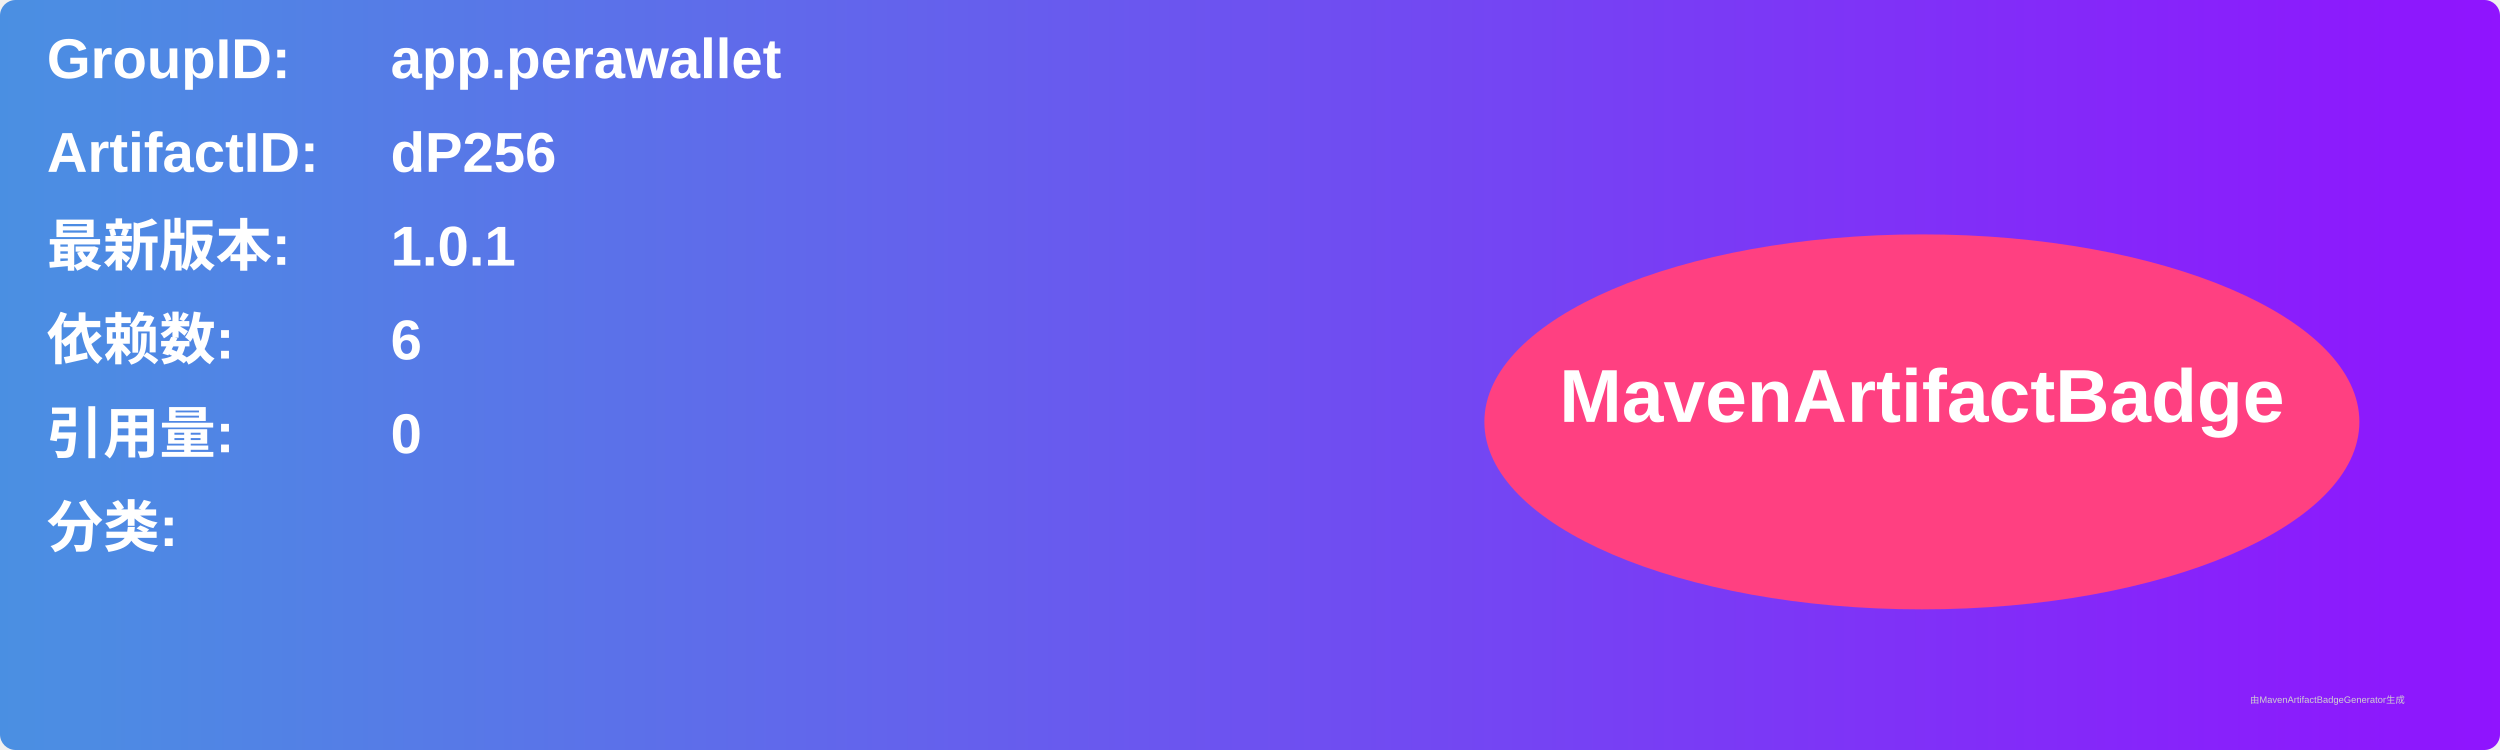
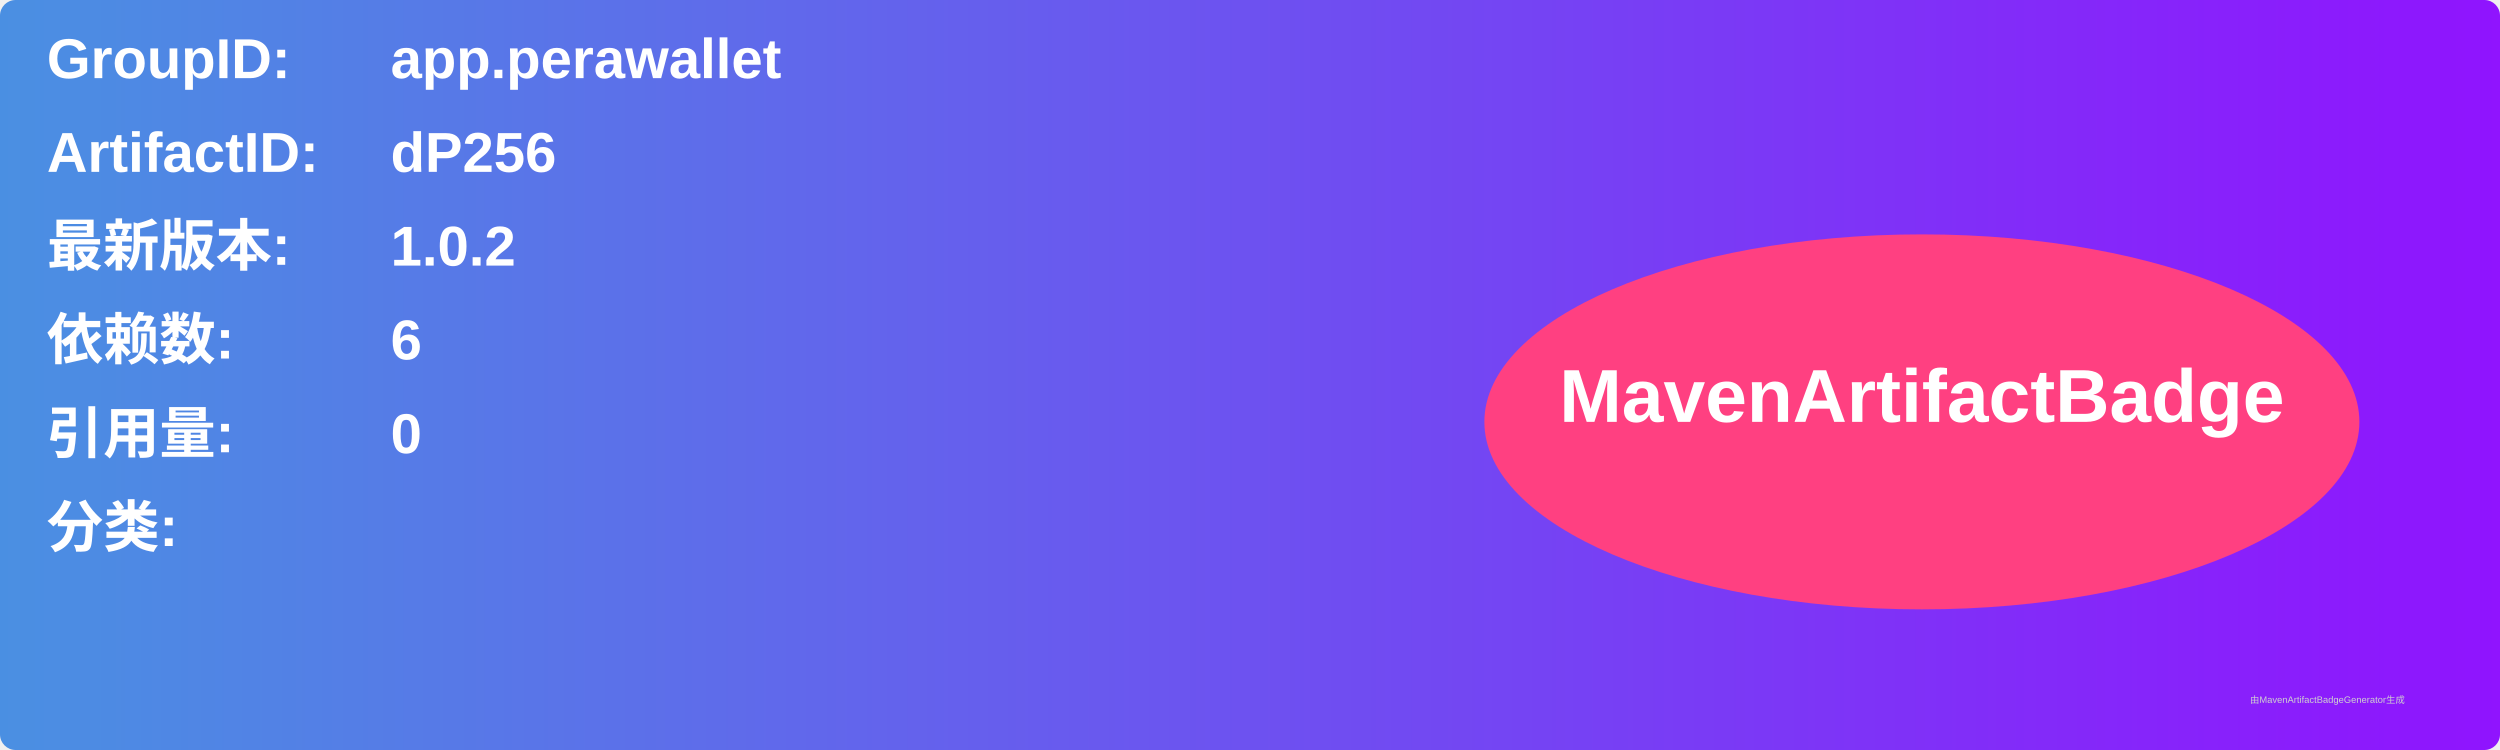
<svg xmlns="http://www.w3.org/2000/svg" width="800" height="240" viewBox="0 0 800 240">
  <linearGradient id="grad" x1="0%" y1="0%" x2="100%" y2="0%">
    <stop offset="0%" stop-color="#4a90e2" />
    <stop offset="100%" stop-color="#9013fe" />
  </linearGradient>
  <rect width="100%" height="100%" rx="5" ry="5" fill="url(#grad)" />
  <g transform="translate(15, 15)">
    <text x="0" y="10" font-family="Arial" font-size="18" fill="white" font-weight="bold" width="260">GroupID:</text>
    <text x="110" y="10" font-family="Arial" font-size="18" fill="white" font-weight="bold" width="460">app.perawallet</text>
    <text x="0" y="40" font-family="Arial" font-size="18" fill="white" font-weight="bold" width="260">ArtifactID:</text>
    <text x="110" y="40" font-family="Arial" font-size="18" fill="white" font-weight="bold" width="460">dP256</text>
    <text x="0" y="70" font-family="Arial" font-size="18" fill="white" font-weight="bold">最新版本:</text>
    <text x="110" y="70" font-family="Arial" font-size="18" fill="white" font-weight="bold">
-       <tspan font-weight="bold">1.0.1</tspan>
+       <tspan font-weight="bold">1.0.2</tspan>
    </text>
    <text x="0" y="100" font-family="Arial" font-size="18" fill="white" font-weight="bold">依赖数: </text>
    <text x="110" y="100" font-family="Arial" font-size="18" fill="white">
      <tspan font-weight="bold">6</tspan>
    </text>
    <text x="0" y="130" font-family="Arial" font-size="18" fill="white" font-weight="bold">引用量: </text>
    <text x="110" y="130" font-family="Arial" font-size="18" fill="white">
      <tspan font-weight="bold">0</tspan>
    </text>
    <text x="0" y="160" font-family="Arial" font-size="18" fill="white" font-weight="bold">分类:</text>
    <text x="10" y="190" font-family="Arial" font-size="10" fill="white">
      <tspan font-weight="bold" />
    </text>
    <ellipse cx="600" cy="120" rx="140" ry="60" fill="#ff4081" />
    <text x="600" y="120" text-anchor="middle" font-family="Arial" font-size="24" fill="white" font-weight="bold">MavenArtifactBadge</text>
  </g>
  <text x="720" y="225" font-family="Arial" font-size="3" fill="#d0d0d0">由MavenArtifactBadgeGenerator生成</text>
</svg>
